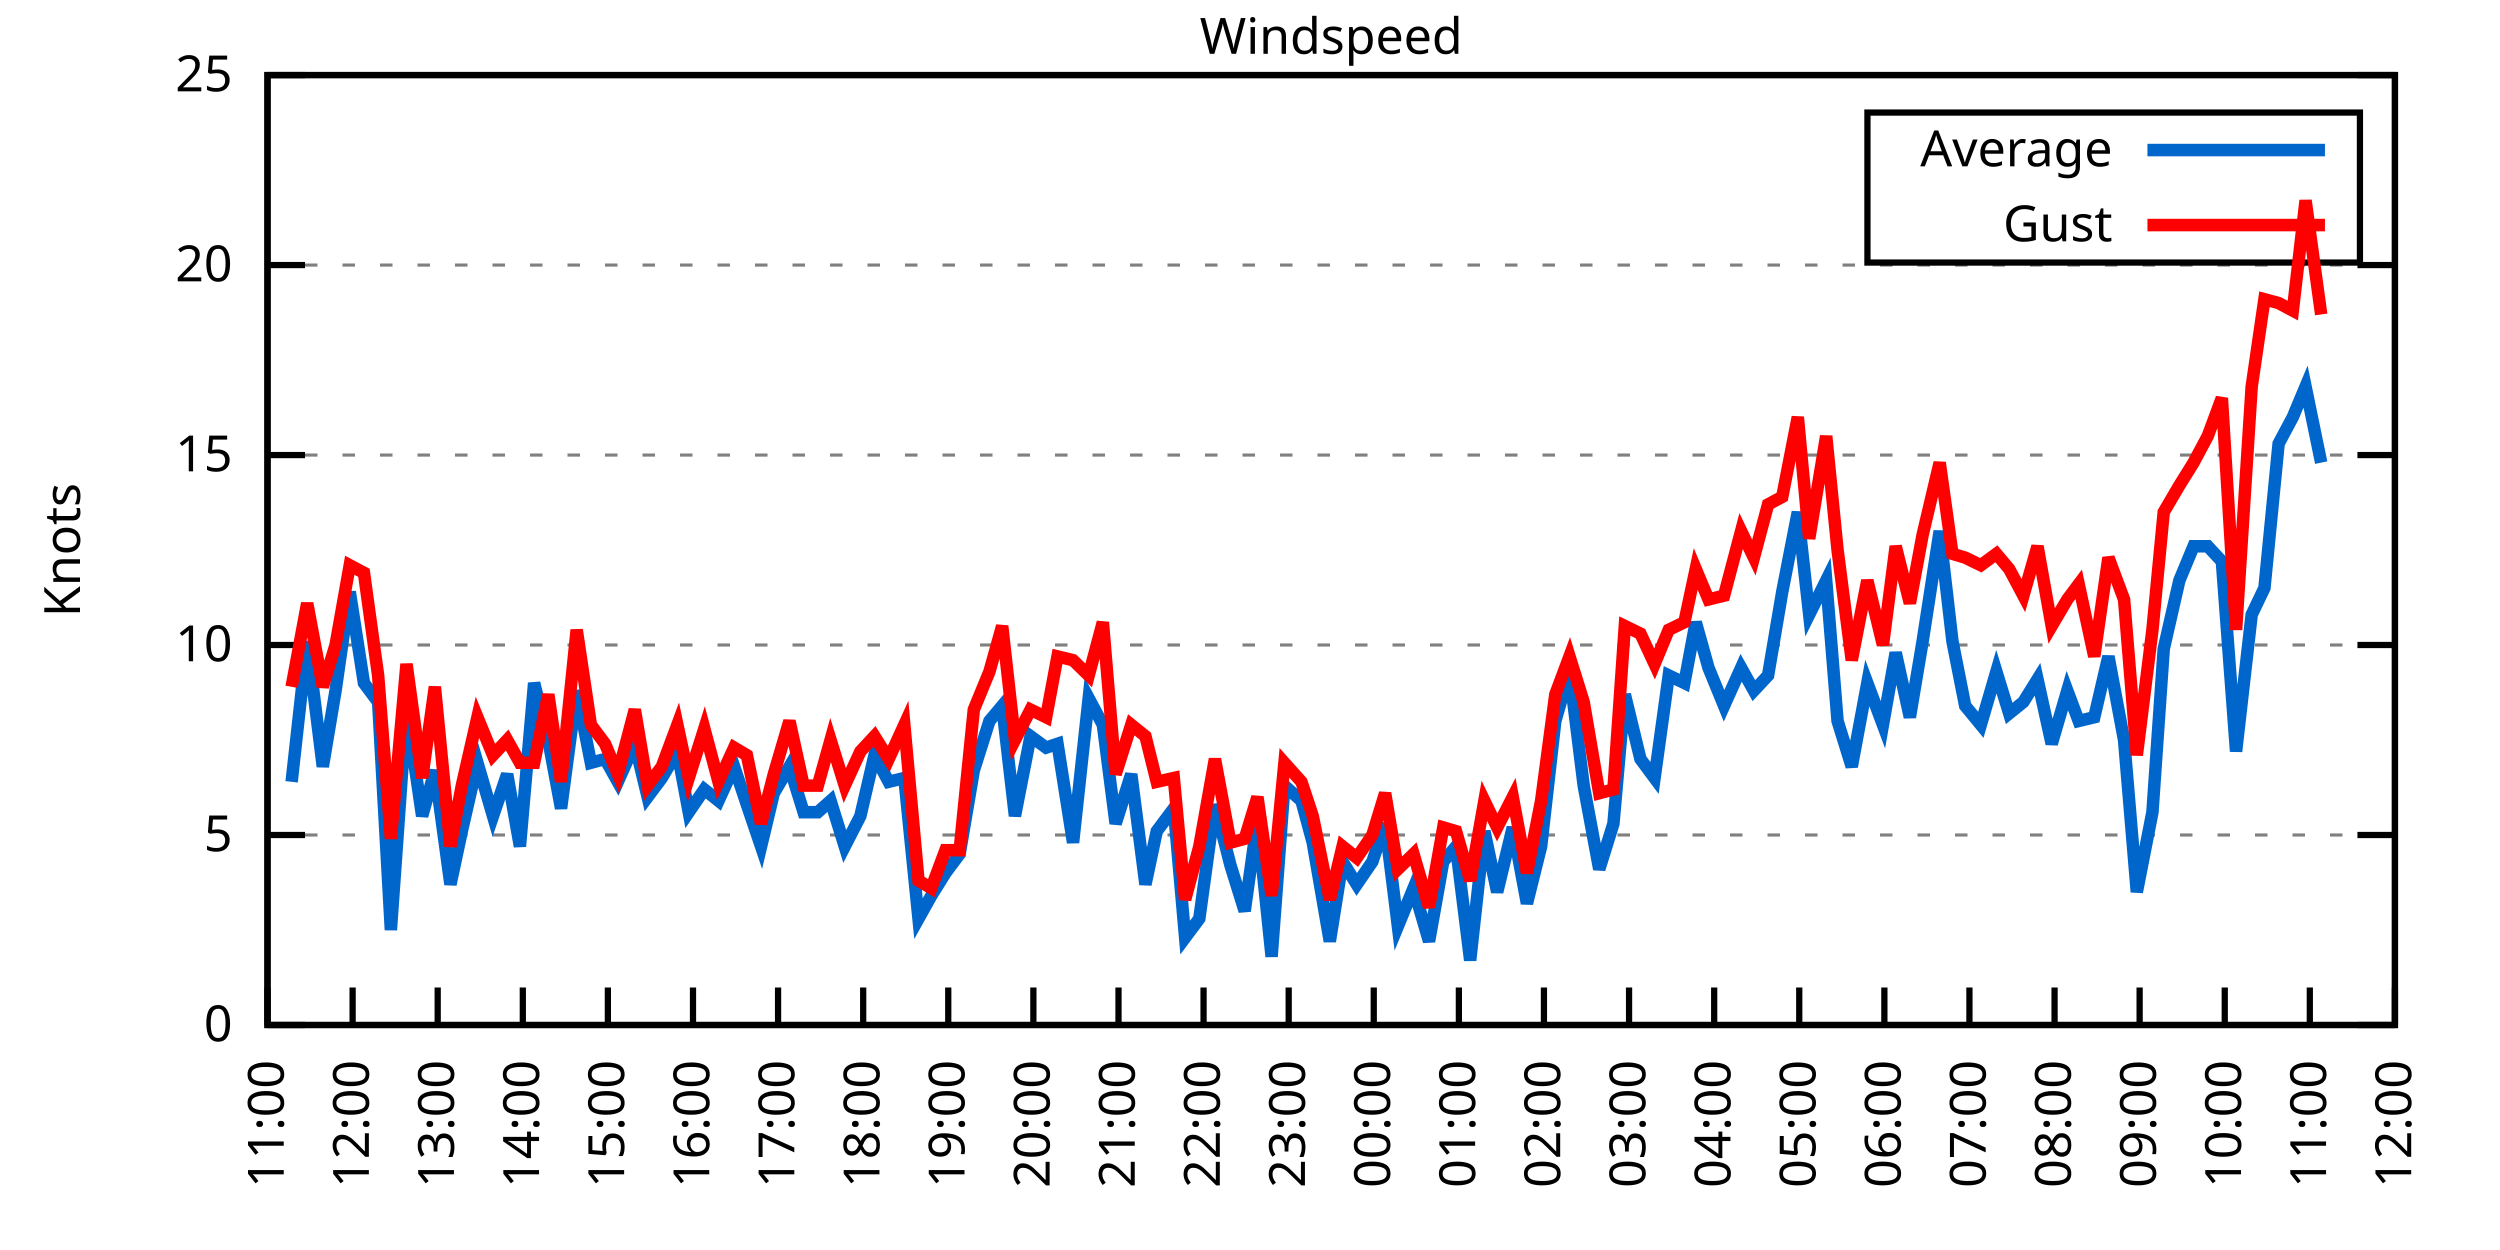
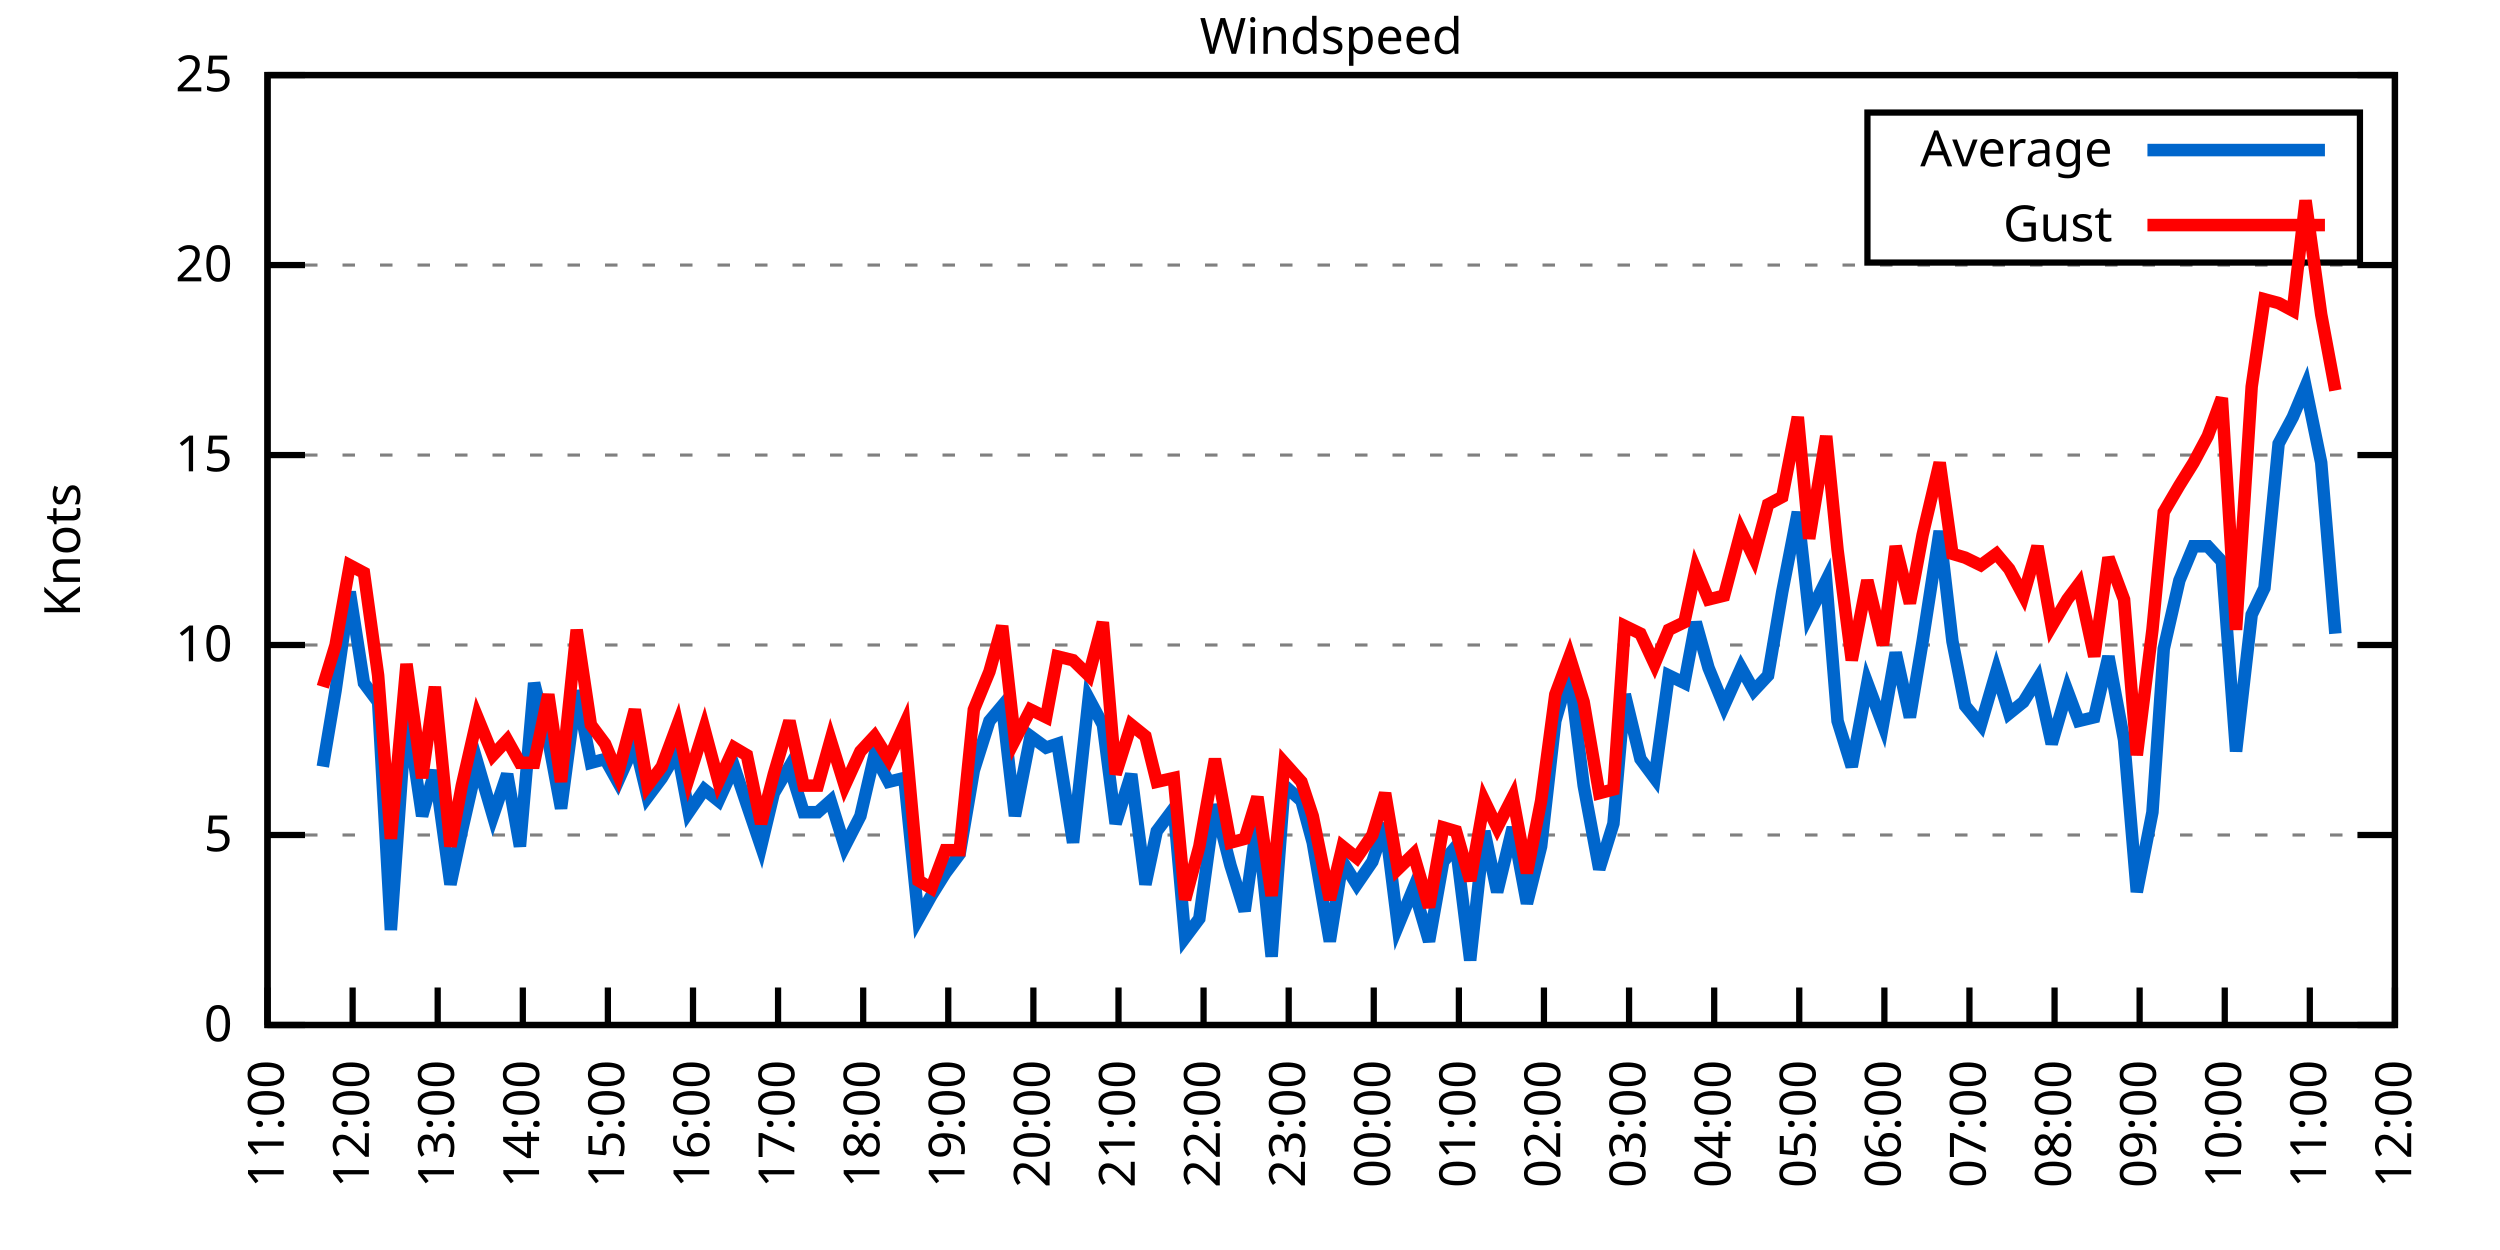
<svg xmlns="http://www.w3.org/2000/svg" xmlns:xlink="http://www.w3.org/1999/xlink" width="400" height="200" viewBox="0 0 400 200">
  <g id="gnuplot_canvas">
    <rect x="0" y="0" width="400" height="200" fill="none" />
    <defs>
      <circle id="gpDot" r="0.5" stroke-width="0.5" stroke="currentColor" />
      <path id="gpPt0" stroke-width="0.333" stroke="currentColor" d="M-1,0 h2 M0,-1 v2" />
      <path id="gpPt1" stroke-width="0.333" stroke="currentColor" d="M-1,-1 L1,1 M1,-1 L-1,1" />
      <path id="gpPt2" stroke-width="0.333" stroke="currentColor" d="M-1,0 L1,0 M0,-1 L0,1 M-1,-1 L1,1 M-1,1 L1,-1" />
      <rect id="gpPt3" stroke-width="0.333" stroke="currentColor" x="-1" y="-1" width="2" height="2" />
      <rect id="gpPt4" stroke-width="0.333" stroke="currentColor" fill="currentColor" x="-1" y="-1" width="2" height="2" />
      <circle id="gpPt5" stroke-width="0.333" stroke="currentColor" cx="0" cy="0" r="1" />
      <use xlink:href="#gpPt5" id="gpPt6" fill="currentColor" stroke="none" />
      <path id="gpPt7" stroke-width="0.333" stroke="currentColor" d="M0,-1.33 L-1.33,0.67 L1.33,0.67 z" />
      <use xlink:href="#gpPt7" id="gpPt8" fill="currentColor" stroke="none" />
      <use xlink:href="#gpPt7" id="gpPt9" stroke="currentColor" transform="rotate(180)" />
      <use xlink:href="#gpPt9" id="gpPt10" fill="currentColor" stroke="none" />
      <use xlink:href="#gpPt3" id="gpPt11" stroke="currentColor" transform="rotate(45)" />
      <use xlink:href="#gpPt11" id="gpPt12" fill="currentColor" stroke="none" />
      <path id="gpPt13" stroke-width="0.333" stroke="currentColor" d="M0,1.330 L1.265,0.411 L0.782,-1.067 L-0.782,-1.076 L-1.265,0.411 z" />
      <use xlink:href="#gpPt13" id="gpPt14" fill="currentColor" stroke="none" />
      <filter id="textbox" filterUnits="objectBoundingBox" x="0" y="0" height="1" width="1">
        <feFlood flood-color="white" flood-opacity="1" result="bgnd" />
        <feComposite in="SourceGraphic" in2="bgnd" operator="atop" />
      </filter>
      <filter id="greybox" filterUnits="objectBoundingBox" x="0" y="0" height="1" width="1">
        <feFlood flood-color="lightgrey" flood-opacity="1" result="grey" />
        <feComposite in="SourceGraphic" in2="grey" operator="atop" />
      </filter>
    </defs>
    <g fill="none" color="white" stroke="currentColor" stroke-width="1.00" stroke-linecap="butt" stroke-linejoin="miter">
</g>
    <g fill="none" color="black" stroke="currentColor" stroke-width="1.00" stroke-linecap="butt" stroke-linejoin="miter">
      <g stroke="none" shape-rendering="crispEdges">
        <polygon fill="rgb(255, 255, 255)" points="42.80,164.00 383.18,164.00 383.18,12.02 42.80,12.02 " />
      </g>
    </g>
    <g fill="none" color="black" stroke="currentColor" stroke-width="1.00" stroke-linecap="butt" stroke-linejoin="miter">
</g>
    <g fill="none" color="black" stroke="black" stroke-width="0.50" stroke-linecap="butt" stroke-linejoin="miter">
</g>
    <g fill="none" color="gray" stroke="currentColor" stroke-width="0.50" stroke-linecap="butt" stroke-linejoin="miter">
      <path stroke="gray" stroke-dasharray="2,4" class="gridline" d="M42.80,164.00 L383.19,164.00  " />
    </g>
    <g fill="none" color="gray" stroke="gray" stroke-width="1.00" stroke-linecap="butt" stroke-linejoin="miter">
</g>
    <g fill="none" color="black" stroke="currentColor" stroke-width="1.00" stroke-linecap="butt" stroke-linejoin="miter">
      <path stroke="black" d="M42.80,164.00 L48.80,164.00 M383.19,164.00 L377.19,164.00  " />
      <g transform="translate(37.20,166.60)" stroke="none" fill="black" font-family="Sans" font-size="8.00" text-anchor="end">
        <text>
          <tspan font-family="Sans"> 0</tspan>
        </text>
      </g>
    </g>
    <g fill="none" color="black" stroke="currentColor" stroke-width="1.00" stroke-linecap="butt" stroke-linejoin="miter">
</g>
    <g fill="none" color="black" stroke="black" stroke-width="0.50" stroke-linecap="butt" stroke-linejoin="miter">
</g>
    <g fill="none" color="gray" stroke="currentColor" stroke-width="0.50" stroke-linecap="butt" stroke-linejoin="miter">
      <path stroke="gray" stroke-dasharray="2,4" class="gridline" d="M42.80,133.60 L383.19,133.60  " />
    </g>
    <g fill="none" color="gray" stroke="gray" stroke-width="1.00" stroke-linecap="butt" stroke-linejoin="miter">
</g>
    <g fill="none" color="black" stroke="currentColor" stroke-width="1.00" stroke-linecap="butt" stroke-linejoin="miter">
      <path stroke="black" d="M42.80,133.60 L48.80,133.60 M383.19,133.60 L377.19,133.60  " />
      <g transform="translate(37.20,136.20)" stroke="none" fill="black" font-family="Sans" font-size="8.00" text-anchor="end">
        <text>
          <tspan font-family="Sans"> 5</tspan>
        </text>
      </g>
    </g>
    <g fill="none" color="black" stroke="currentColor" stroke-width="1.00" stroke-linecap="butt" stroke-linejoin="miter">
</g>
    <g fill="none" color="black" stroke="black" stroke-width="0.50" stroke-linecap="butt" stroke-linejoin="miter">
</g>
    <g fill="none" color="gray" stroke="currentColor" stroke-width="0.50" stroke-linecap="butt" stroke-linejoin="miter">
      <path stroke="gray" stroke-dasharray="2,4" class="gridline" d="M42.80,103.20 L383.19,103.20  " />
    </g>
    <g fill="none" color="gray" stroke="gray" stroke-width="1.00" stroke-linecap="butt" stroke-linejoin="miter">
</g>
    <g fill="none" color="black" stroke="currentColor" stroke-width="1.00" stroke-linecap="butt" stroke-linejoin="miter">
      <path stroke="black" d="M42.80,103.20 L48.80,103.20 M383.19,103.20 L377.19,103.20  " />
      <g transform="translate(37.20,105.80)" stroke="none" fill="black" font-family="Sans" font-size="8.00" text-anchor="end">
        <text>
          <tspan font-family="Sans"> 10</tspan>
        </text>
      </g>
    </g>
    <g fill="none" color="black" stroke="currentColor" stroke-width="1.00" stroke-linecap="butt" stroke-linejoin="miter">
</g>
    <g fill="none" color="black" stroke="black" stroke-width="0.50" stroke-linecap="butt" stroke-linejoin="miter">
</g>
    <g fill="none" color="gray" stroke="currentColor" stroke-width="0.50" stroke-linecap="butt" stroke-linejoin="miter">
      <path stroke="gray" stroke-dasharray="2,4" class="gridline" d="M42.80,72.81 L383.19,72.81  " />
    </g>
    <g fill="none" color="gray" stroke="gray" stroke-width="1.00" stroke-linecap="butt" stroke-linejoin="miter">
</g>
    <g fill="none" color="black" stroke="currentColor" stroke-width="1.00" stroke-linecap="butt" stroke-linejoin="miter">
      <path stroke="black" d="M42.80,72.81 L48.80,72.81 M383.19,72.81 L377.19,72.81  " />
      <g transform="translate(37.20,75.41)" stroke="none" fill="black" font-family="Sans" font-size="8.00" text-anchor="end">
        <text>
          <tspan font-family="Sans"> 15</tspan>
        </text>
      </g>
    </g>
    <g fill="none" color="black" stroke="currentColor" stroke-width="1.00" stroke-linecap="butt" stroke-linejoin="miter">
</g>
    <g fill="none" color="black" stroke="black" stroke-width="0.50" stroke-linecap="butt" stroke-linejoin="miter">
</g>
    <g fill="none" color="gray" stroke="currentColor" stroke-width="0.50" stroke-linecap="butt" stroke-linejoin="miter">
      <path stroke="gray" stroke-dasharray="2,4" class="gridline" d="M42.80,42.41 L383.19,42.41  " />
    </g>
    <g fill="none" color="gray" stroke="gray" stroke-width="1.00" stroke-linecap="butt" stroke-linejoin="miter">
</g>
    <g fill="none" color="black" stroke="currentColor" stroke-width="1.00" stroke-linecap="butt" stroke-linejoin="miter">
      <path stroke="black" d="M42.80,42.41 L48.80,42.41 M383.19,42.41 L377.19,42.41  " />
      <g transform="translate(37.20,45.01)" stroke="none" fill="black" font-family="Sans" font-size="8.00" text-anchor="end">
        <text>
          <tspan font-family="Sans"> 20</tspan>
        </text>
      </g>
    </g>
    <g fill="none" color="black" stroke="currentColor" stroke-width="1.00" stroke-linecap="butt" stroke-linejoin="miter">
</g>
    <g fill="none" color="black" stroke="black" stroke-width="0.50" stroke-linecap="butt" stroke-linejoin="miter">
</g>
    <g fill="none" color="gray" stroke="currentColor" stroke-width="0.50" stroke-linecap="butt" stroke-linejoin="miter">
      <path stroke="gray" stroke-dasharray="2,4" class="gridline" d="M42.80,12.01 L383.19,12.01  " />
    </g>
    <g fill="none" color="gray" stroke="gray" stroke-width="1.00" stroke-linecap="butt" stroke-linejoin="miter">
</g>
    <g fill="none" color="black" stroke="currentColor" stroke-width="1.00" stroke-linecap="butt" stroke-linejoin="miter">
      <path stroke="black" d="M42.80,12.01 L48.80,12.01 M383.19,12.01 L377.19,12.01  " />
      <g transform="translate(37.20,14.61)" stroke="none" fill="black" font-family="Sans" font-size="8.00" text-anchor="end">
        <text>
          <tspan font-family="Sans"> 25</tspan>
        </text>
      </g>
    </g>
    <g fill="none" color="black" stroke="currentColor" stroke-width="1.00" stroke-linecap="butt" stroke-linejoin="miter">
      <path stroke="black" d="M42.80,164.00 L42.80,158.00  " />
      <g transform="translate(45.40,169.60) rotate(270.00)" stroke="none" fill="black" font-family="Sans" font-size="8.00" text-anchor="end">
        <text>
          <tspan font-family="Sans">11:00</tspan>
        </text>
      </g>
    </g>
    <g fill="none" color="black" stroke="currentColor" stroke-width="1.00" stroke-linecap="butt" stroke-linejoin="miter">
      <path stroke="black" d="M56.42,164.00 L56.42,158.00  " />
      <g transform="translate(59.02,169.60) rotate(270.00)" stroke="none" fill="black" font-family="Sans" font-size="8.00" text-anchor="end">
        <text>
          <tspan font-family="Sans">12:00</tspan>
        </text>
      </g>
    </g>
    <g fill="none" color="black" stroke="currentColor" stroke-width="1.00" stroke-linecap="butt" stroke-linejoin="miter">
      <path stroke="black" d="M70.03,164.00 L70.03,158.00  " />
      <g transform="translate(72.63,169.60) rotate(270.00)" stroke="none" fill="black" font-family="Sans" font-size="8.00" text-anchor="end">
        <text>
          <tspan font-family="Sans">13:00</tspan>
        </text>
      </g>
    </g>
    <g fill="none" color="black" stroke="currentColor" stroke-width="1.00" stroke-linecap="butt" stroke-linejoin="miter">
      <path stroke="black" d="M83.65,164.00 L83.65,158.00  " />
      <g transform="translate(86.25,169.60) rotate(270.00)" stroke="none" fill="black" font-family="Sans" font-size="8.00" text-anchor="end">
        <text>
          <tspan font-family="Sans">14:00</tspan>
        </text>
      </g>
    </g>
    <g fill="none" color="black" stroke="currentColor" stroke-width="1.00" stroke-linecap="butt" stroke-linejoin="miter">
      <path stroke="black" d="M97.26,164.00 L97.26,158.00  " />
      <g transform="translate(99.86,169.60) rotate(270.00)" stroke="none" fill="black" font-family="Sans" font-size="8.00" text-anchor="end">
        <text>
          <tspan font-family="Sans">15:00</tspan>
        </text>
      </g>
    </g>
    <g fill="none" color="black" stroke="currentColor" stroke-width="1.00" stroke-linecap="butt" stroke-linejoin="miter">
      <path stroke="black" d="M110.88,164.00 L110.88,158.00  " />
      <g transform="translate(113.48,169.60) rotate(270.00)" stroke="none" fill="black" font-family="Sans" font-size="8.00" text-anchor="end">
        <text>
          <tspan font-family="Sans">16:00</tspan>
        </text>
      </g>
    </g>
    <g fill="none" color="black" stroke="currentColor" stroke-width="1.00" stroke-linecap="butt" stroke-linejoin="miter">
      <path stroke="black" d="M124.49,164.00 L124.49,158.00  " />
      <g transform="translate(127.09,169.60) rotate(270.00)" stroke="none" fill="black" font-family="Sans" font-size="8.00" text-anchor="end">
        <text>
          <tspan font-family="Sans">17:00</tspan>
        </text>
      </g>
    </g>
    <g fill="none" color="black" stroke="currentColor" stroke-width="1.00" stroke-linecap="butt" stroke-linejoin="miter">
      <path stroke="black" d="M138.11,164.00 L138.11,158.00  " />
      <g transform="translate(140.71,169.60) rotate(270.00)" stroke="none" fill="black" font-family="Sans" font-size="8.00" text-anchor="end">
        <text>
          <tspan font-family="Sans">18:00</tspan>
        </text>
      </g>
    </g>
    <g fill="none" color="black" stroke="currentColor" stroke-width="1.00" stroke-linecap="butt" stroke-linejoin="miter">
      <path stroke="black" d="M151.72,164.00 L151.72,158.00  " />
      <g transform="translate(154.32,169.60) rotate(270.00)" stroke="none" fill="black" font-family="Sans" font-size="8.00" text-anchor="end">
        <text>
          <tspan font-family="Sans">19:00</tspan>
        </text>
      </g>
    </g>
    <g fill="none" color="black" stroke="currentColor" stroke-width="1.00" stroke-linecap="butt" stroke-linejoin="miter">
      <path stroke="black" d="M165.34,164.00 L165.34,158.00  " />
      <g transform="translate(167.94,169.60) rotate(270.00)" stroke="none" fill="black" font-family="Sans" font-size="8.00" text-anchor="end">
        <text>
          <tspan font-family="Sans">20:00</tspan>
        </text>
      </g>
    </g>
    <g fill="none" color="black" stroke="currentColor" stroke-width="1.00" stroke-linecap="butt" stroke-linejoin="miter">
      <path stroke="black" d="M178.96,164.00 L178.96,158.00  " />
      <g transform="translate(181.56,169.60) rotate(270.00)" stroke="none" fill="black" font-family="Sans" font-size="8.00" text-anchor="end">
        <text>
          <tspan font-family="Sans">21:00</tspan>
        </text>
      </g>
    </g>
    <g fill="none" color="black" stroke="currentColor" stroke-width="1.00" stroke-linecap="butt" stroke-linejoin="miter">
      <path stroke="black" d="M192.57,164.00 L192.57,158.00  " />
      <g transform="translate(195.17,169.60) rotate(270.00)" stroke="none" fill="black" font-family="Sans" font-size="8.00" text-anchor="end">
        <text>
          <tspan font-family="Sans">22:00</tspan>
        </text>
      </g>
    </g>
    <g fill="none" color="black" stroke="currentColor" stroke-width="1.00" stroke-linecap="butt" stroke-linejoin="miter">
      <path stroke="black" d="M206.19,164.00 L206.19,158.00  " />
      <g transform="translate(208.79,169.60) rotate(270.00)" stroke="none" fill="black" font-family="Sans" font-size="8.00" text-anchor="end">
        <text>
          <tspan font-family="Sans">23:00</tspan>
        </text>
      </g>
    </g>
    <g fill="none" color="black" stroke="currentColor" stroke-width="1.00" stroke-linecap="butt" stroke-linejoin="miter">
      <path stroke="black" d="M219.80,164.00 L219.80,158.00  " />
      <g transform="translate(222.40,169.60) rotate(270.00)" stroke="none" fill="black" font-family="Sans" font-size="8.00" text-anchor="end">
        <text>
          <tspan font-family="Sans">00:00</tspan>
        </text>
      </g>
    </g>
    <g fill="none" color="black" stroke="currentColor" stroke-width="1.00" stroke-linecap="butt" stroke-linejoin="miter">
      <path stroke="black" d="M233.42,164.00 L233.42,158.00  " />
      <g transform="translate(236.02,169.60) rotate(270.00)" stroke="none" fill="black" font-family="Sans" font-size="8.00" text-anchor="end">
        <text>
          <tspan font-family="Sans">01:00</tspan>
        </text>
      </g>
    </g>
    <g fill="none" color="black" stroke="currentColor" stroke-width="1.00" stroke-linecap="butt" stroke-linejoin="miter">
      <path stroke="black" d="M247.03,164.00 L247.03,158.00  " />
      <g transform="translate(249.63,169.60) rotate(270.00)" stroke="none" fill="black" font-family="Sans" font-size="8.00" text-anchor="end">
        <text>
          <tspan font-family="Sans">02:00</tspan>
        </text>
      </g>
    </g>
    <g fill="none" color="black" stroke="currentColor" stroke-width="1.00" stroke-linecap="butt" stroke-linejoin="miter">
      <path stroke="black" d="M260.65,164.00 L260.65,158.00  " />
      <g transform="translate(263.25,169.60) rotate(270.00)" stroke="none" fill="black" font-family="Sans" font-size="8.00" text-anchor="end">
        <text>
          <tspan font-family="Sans">03:00</tspan>
        </text>
      </g>
    </g>
    <g fill="none" color="black" stroke="currentColor" stroke-width="1.00" stroke-linecap="butt" stroke-linejoin="miter">
      <path stroke="black" d="M274.27,164.00 L274.27,158.00  " />
      <g transform="translate(276.87,169.60) rotate(270.00)" stroke="none" fill="black" font-family="Sans" font-size="8.00" text-anchor="end">
        <text>
          <tspan font-family="Sans">04:00</tspan>
        </text>
      </g>
    </g>
    <g fill="none" color="black" stroke="currentColor" stroke-width="1.00" stroke-linecap="butt" stroke-linejoin="miter">
      <path stroke="black" d="M287.88,164.00 L287.88,158.00  " />
      <g transform="translate(290.48,169.60) rotate(270.00)" stroke="none" fill="black" font-family="Sans" font-size="8.00" text-anchor="end">
        <text>
          <tspan font-family="Sans">05:00</tspan>
        </text>
      </g>
    </g>
    <g fill="none" color="black" stroke="currentColor" stroke-width="1.00" stroke-linecap="butt" stroke-linejoin="miter">
      <path stroke="black" d="M301.50,164.00 L301.50,158.00  " />
      <g transform="translate(304.10,169.60) rotate(270.00)" stroke="none" fill="black" font-family="Sans" font-size="8.00" text-anchor="end">
        <text>
          <tspan font-family="Sans">06:00</tspan>
        </text>
      </g>
    </g>
    <g fill="none" color="black" stroke="currentColor" stroke-width="1.00" stroke-linecap="butt" stroke-linejoin="miter">
      <path stroke="black" d="M315.11,164.00 L315.11,158.00  " />
      <g transform="translate(317.71,169.60) rotate(270.00)" stroke="none" fill="black" font-family="Sans" font-size="8.00" text-anchor="end">
        <text>
          <tspan font-family="Sans">07:00</tspan>
        </text>
      </g>
    </g>
    <g fill="none" color="black" stroke="currentColor" stroke-width="1.00" stroke-linecap="butt" stroke-linejoin="miter">
      <path stroke="black" d="M328.73,164.00 L328.73,158.00  " />
      <g transform="translate(331.33,169.60) rotate(270.00)" stroke="none" fill="black" font-family="Sans" font-size="8.00" text-anchor="end">
        <text>
          <tspan font-family="Sans">08:00</tspan>
        </text>
      </g>
    </g>
    <g fill="none" color="black" stroke="currentColor" stroke-width="1.00" stroke-linecap="butt" stroke-linejoin="miter">
      <path stroke="black" d="M342.34,164.00 L342.34,158.00  " />
      <g transform="translate(344.94,169.60) rotate(270.00)" stroke="none" fill="black" font-family="Sans" font-size="8.00" text-anchor="end">
        <text>
          <tspan font-family="Sans">09:00</tspan>
        </text>
      </g>
    </g>
    <g fill="none" color="black" stroke="currentColor" stroke-width="1.00" stroke-linecap="butt" stroke-linejoin="miter">
      <path stroke="black" d="M355.96,164.00 L355.96,158.00  " />
      <g transform="translate(358.56,169.60) rotate(270.00)" stroke="none" fill="black" font-family="Sans" font-size="8.00" text-anchor="end">
        <text>
          <tspan font-family="Sans">10:00</tspan>
        </text>
      </g>
    </g>
    <g fill="none" color="black" stroke="currentColor" stroke-width="1.00" stroke-linecap="butt" stroke-linejoin="miter">
      <path stroke="black" d="M369.57,164.00 L369.57,158.00  " />
      <g transform="translate(372.17,169.60) rotate(270.00)" stroke="none" fill="black" font-family="Sans" font-size="8.00" text-anchor="end">
        <text>
          <tspan font-family="Sans">11:00</tspan>
        </text>
      </g>
    </g>
    <g fill="none" color="black" stroke="currentColor" stroke-width="1.00" stroke-linecap="butt" stroke-linejoin="miter">
      <path stroke="black" d="M383.19,164.00 L383.19,158.00  " />
      <g transform="translate(385.79,169.60) rotate(270.00)" stroke="none" fill="black" font-family="Sans" font-size="8.00" text-anchor="end">
        <text>
          <tspan font-family="Sans">12:00</tspan>
        </text>
      </g>
    </g>
    <g fill="none" color="black" stroke="currentColor" stroke-width="1.00" stroke-linecap="butt" stroke-linejoin="miter">
</g>
    <g fill="none" color="black" stroke="currentColor" stroke-width="1.00" stroke-linecap="butt" stroke-linejoin="miter">
      <path stroke="black" d="M42.80,12.01 L42.80,164.00 L383.19,164.00 L383.19,12.01 L42.80,12.01 Z  " />
    </g>
    <g fill="none" color="black" stroke="currentColor" stroke-width="1.00" stroke-linecap="butt" stroke-linejoin="miter">
</g>
    <g fill="none" color="black" stroke="currentColor" stroke-width="1.00" stroke-linecap="butt" stroke-linejoin="miter">
      <path stroke="black" d="M298.79,42.01 L298.79,18.01 L377.59,18.01 L377.59,42.01 L298.79,42.01 Z  " />
    </g>
    <g id="Windspeed_plot_1">
      <g fill="none" color="white" stroke="black" stroke-width="2.00" stroke-linecap="butt" stroke-linejoin="miter">
</g>
      <g fill="none" color="black" stroke="currentColor" stroke-width="2.00" stroke-linecap="butt" stroke-linejoin="miter">
        <g transform="translate(337.99,26.61)" stroke="none" fill="black" font-family="Sans" font-size="8.00" text-anchor="end">
          <text>
            <tspan font-family="Sans">Average</tspan>
          </text>
        </g>
      </g>
      <g fill="none" color="black" stroke="currentColor" stroke-width="2.00" stroke-linecap="butt" stroke-linejoin="miter">
-         <path stroke="rgb(  0, 102, 204)" d="M343.59,24.01 L371.99,24.01 M46.66,125.09 L49.15,102.60 L51.65,122.66 L53.69,110.50 L55.96,94.69 L58.23,109.28   L60.50,112.32 L62.54,148.80 L65.04,113.54 L67.54,130.56 L69.58,123.27 L72.07,141.51 L73.89,132.99 L76.39,122.05   L78.88,130.56 L81.15,123.87 L83.19,135.43 L85.46,109.28 L87.73,118.40 L89.77,129.35 L92.27,110.50 L94.54,122.05   L96.81,121.44 L98.85,125.09 L101.57,119.01 L103.62,127.52 L105.89,124.48 L108.38,120.23 L110.20,129.95 L112.69,126.31   L114.96,128.13 L117.46,122.66 L119.50,128.74 L121.77,135.43 L123.81,126.91 L126.31,122.66 L128.58,129.95 L130.85,129.95   L132.89,128.13 L135.16,135.43 L137.66,130.56 L139.92,120.83 L142.19,125.09 L144.69,124.48 L146.96,146.98 L149.00,143.33   L151.27,139.68 L153.54,136.64 L155.81,123.27 L158.31,115.36 L160.35,112.93 L162.39,130.56 L164.89,117.80 L167.38,119.62   L169.20,119.01 L171.69,134.82 L174.19,111.72 L176.46,115.97 L178.50,131.78 L181.00,123.87 L183.27,141.51 L185.08,132.99   L187.81,129.35 L189.62,150.02 L191.89,146.98 L194.39,128.74 L196.88,138.47 L199.15,145.76 L201.19,131.17 L203.46,153.06   L205.51,125.70 L208.23,128.13 L210.04,134.82 L212.77,150.62 L214.81,137.86 L217.08,141.51 L219.58,137.86 L221.62,131.78   L223.66,148.19 L226.16,142.11 L228.65,150.62 L230.92,137.86 L232.96,135.43 L235.23,153.66 L237.50,132.99 L239.55,142.72   L242.04,132.39 L244.31,144.55 L246.58,135.43 L248.85,115.36 L251.12,107.46 L253.39,125.70 L255.88,139.07 L258.15,131.78   L259.97,111.11 L262.47,121.44 L264.73,124.48 L267.00,108.07 L269.50,109.28 L271.32,99.56 L273.36,106.85 L275.85,112.93   L278.58,106.85 L280.62,110.50 L282.89,108.07 L285.16,94.69 L287.65,81.93 L289.47,98.34 L292.19,92.87 L294.01,115.36   L296.28,122.66 L298.77,109.28 L301.27,115.97 L303.31,104.42 L305.58,114.76 L307.62,102.60 L310.35,84.97 L312.39,102.60   L314.43,112.93 L316.93,115.97 L319.42,107.46 L321.47,114.15 L323.74,112.32 L326.00,108.68 L328.27,119.01 L330.77,110.50   L332.59,115.36 L335.08,114.76 L337.35,105.03 L339.85,118.40 L341.89,142.72 L344.39,129.95 L346.20,103.81 L348.70,92.87   L350.97,87.40 L353.24,87.40 L355.50,89.83 L357.77,120.23 L360.27,98.34 L362.31,94.08 L364.58,70.98 L366.85,66.73   L368.89,61.86 L371.39,74.02  " />
+         <path stroke="rgb(  0, 102, 204)" d="M343.59,24.01 L371.99,24.01 M51.65,122.66 L53.69,110.50 L55.96,94.69 L58.23,109.28 L60.50,112.32 L62.54,148.80   L65.04,113.54 L67.54,130.56 L69.58,123.27 L72.07,141.51 L73.89,132.99 L76.39,122.05 L78.88,130.56 L81.15,123.87   L83.19,135.43 L85.46,109.28 L87.73,118.40 L89.77,129.35 L92.27,110.50 L94.54,122.05 L96.81,121.44 L98.85,125.09   L101.57,119.01 L103.62,127.52 L105.89,124.48 L108.38,120.23 L110.20,129.95 L112.69,126.31 L114.96,128.13 L117.46,122.66   L119.50,128.74 L121.77,135.43 L123.81,126.91 L126.31,122.66 L128.58,129.95 L130.85,129.95 L132.89,128.13 L135.16,135.43   L137.66,130.56 L139.92,120.83 L142.19,125.09 L144.69,124.48 L146.96,146.98 L149.00,143.33 L151.27,139.68 L153.54,136.64   L155.81,123.27 L158.31,115.36 L160.35,112.93 L162.39,130.56 L164.89,117.80 L167.38,119.62 L169.20,119.01 L171.69,134.82   L174.19,111.72 L176.46,115.97 L178.50,131.78 L181.00,123.87 L183.27,141.51 L185.08,132.99 L187.81,129.35 L189.62,150.02   L191.89,146.98 L194.39,128.74 L196.88,138.47 L199.15,145.76 L201.19,131.17 L203.46,153.06 L205.51,125.70 L208.23,128.13   L210.04,134.82 L212.77,150.62 L214.81,137.86 L217.08,141.51 L219.58,137.86 L221.62,131.78 L223.66,148.19 L226.16,142.11   L228.65,150.62 L230.92,137.86 L232.96,135.43 L235.23,153.66 L237.50,132.99 L239.55,142.72 L242.04,132.39 L244.31,144.55   L246.58,135.43 L248.85,115.36 L251.12,107.46 L253.39,125.70 L255.88,139.07 L258.15,131.78 L259.97,111.11 L262.47,121.44   L264.73,124.48 L267.00,108.07 L269.50,109.28 L271.32,99.56 L273.36,106.85 L275.85,112.93 L278.58,106.85 L280.62,110.50   L282.89,108.07 L285.16,94.69 L287.65,81.93 L289.47,98.34 L292.19,92.87 L294.01,115.36 L296.28,122.66 L298.77,109.28   L301.27,115.97 L303.31,104.42 L305.58,114.76 L307.62,102.60 L310.35,84.97 L312.39,102.60 L314.43,112.93 L316.93,115.97   L319.42,107.46 L321.47,114.15 L323.74,112.32 L326.00,108.68 L328.27,119.01 L330.77,110.50 L332.59,115.36 L335.08,114.76   L337.35,105.03 L339.85,118.40 L341.89,142.72 L344.39,129.95 L346.20,103.81 L348.70,92.87 L350.97,87.40 L353.24,87.40   L355.50,89.83 L357.77,120.23 L360.27,98.34 L362.31,94.08 L364.58,70.98 L366.85,66.73 L368.89,61.86 L371.39,74.02   L373.66,101.38  " />
      </g>
    </g>
    <g id="Windspeed_plot_2">
      <g fill="none" color="black" stroke="currentColor" stroke-width="2.00" stroke-linecap="butt" stroke-linejoin="miter">
        <g transform="translate(337.99,38.61)" stroke="none" fill="black" font-family="Sans" font-size="8.00" text-anchor="end">
          <text>
            <tspan font-family="Sans">Gust</tspan>
          </text>
        </g>
      </g>
      <g fill="none" color="black" stroke="currentColor" stroke-width="2.00" stroke-linecap="butt" stroke-linejoin="miter">
-         <path stroke="rgb(255,   0,   0)" d="M343.59,36.01 L371.99,36.01 M46.66,109.89 L49.15,96.52 L51.65,109.89 L53.69,103.20 L55.96,90.44 L58.23,91.65   L60.50,108.07 L62.54,134.21 L65.04,106.24 L67.54,124.48 L69.58,109.89 L72.07,135.43 L73.89,125.70 L76.39,114.76   L78.88,120.83 L81.15,118.40 L83.19,122.05 L85.46,122.05 L87.73,111.11 L89.77,125.09 L92.27,100.77 L94.54,115.97   L96.81,119.01 L98.85,123.87 L101.57,113.54 L103.62,125.70 L105.89,122.66 L108.38,115.97 L110.20,124.48 L112.69,116.58   L114.96,125.09 L117.46,119.62 L119.50,120.83 L121.77,131.78 L123.81,123.87 L126.31,115.36 L128.58,125.70 L130.85,125.70   L132.89,118.40 L135.16,125.70 L137.66,120.23 L139.92,117.80 L142.19,121.44 L144.69,115.97 L146.96,140.90 L149.00,142.11   L151.27,136.03 L153.54,136.03 L155.81,113.54 L158.31,107.46 L160.35,100.16 L162.39,118.40 L164.89,113.54 L167.38,114.76   L169.20,105.03 L171.69,105.64 L174.19,108.07 L176.46,99.56 L178.50,123.87 L181.00,115.97 L183.27,117.80 L185.08,125.09   L187.81,124.48 L189.62,143.94 L191.89,135.43 L194.39,121.44 L196.88,134.82 L199.15,134.21 L201.19,127.52 L203.46,143.33   L205.51,122.05 L208.23,125.09 L210.04,130.56 L212.77,143.94 L214.81,135.43 L217.08,137.25 L219.58,133.60 L221.62,126.91   L223.66,139.07 L226.16,136.64 L228.65,145.15 L230.92,132.39 L232.96,132.99 L235.23,140.90 L237.50,128.13 L239.55,132.39   L242.04,127.52 L244.31,139.68 L246.58,128.13 L248.85,111.11 L251.12,105.03 L253.39,112.32 L255.88,126.91 L258.15,126.31   L259.97,100.16 L262.47,101.38 L264.73,106.24 L267.00,100.77 L269.50,99.56 L271.32,91.04 L273.36,95.91 L275.85,95.30   L278.58,84.97 L280.62,89.22 L282.89,80.71 L285.16,79.49 L287.65,66.73 L289.47,86.18 L292.19,69.77 L294.01,88.00   L296.28,105.64 L298.77,92.87 L301.27,103.20 L303.31,87.40 L305.58,96.52 L307.62,85.57 L310.35,74.02 L312.39,88.61   L314.43,89.22 L316.93,90.44 L319.42,88.61 L321.47,91.04 L323.74,95.30 L326.00,87.40 L328.27,100.16 L330.77,95.91   L332.59,93.48 L335.08,105.03 L337.35,89.22 L339.85,95.91 L341.89,120.83 L344.39,100.77 L346.20,81.93 L348.70,77.67   L350.97,74.02 L353.24,69.77 L355.50,63.69 L357.77,100.77 L360.27,61.86 L362.31,47.88 L364.58,48.49 L366.85,49.70   L368.89,32.07 L371.39,50.31  " />
+         <path stroke="rgb(255,   0,   0)" d="M343.59,36.01 L371.99,36.01 M51.65,109.89 L53.69,103.20 L55.96,90.44 L58.23,91.65 L60.50,108.07 L62.54,134.21   L65.04,106.24 L67.54,124.48 L69.58,109.89 L72.07,135.43 L73.89,125.70 L76.39,114.76 L78.88,120.83 L81.15,118.40   L83.19,122.05 L85.46,122.05 L87.73,111.11 L89.77,125.09 L92.27,100.77 L94.54,115.97 L96.81,119.01 L98.85,123.87   L101.57,113.54 L103.62,125.70 L105.89,122.66 L108.38,115.97 L110.20,124.48 L112.69,116.58 L114.96,125.09 L117.46,119.62   L119.50,120.83 L121.77,131.78 L123.81,123.87 L126.31,115.36 L128.58,125.70 L130.85,125.70 L132.89,118.40 L135.16,125.70   L137.66,120.23 L139.92,117.80 L142.19,121.44 L144.69,115.97 L146.96,140.90 L149.00,142.11 L151.27,136.03 L153.54,136.03   L155.81,113.54 L158.31,107.46 L160.35,100.16 L162.39,118.40 L164.89,113.54 L167.38,114.76 L169.20,105.03 L171.69,105.64   L174.19,108.07 L176.46,99.56 L178.50,123.87 L181.00,115.97 L183.27,117.80 L185.08,125.09 L187.81,124.48 L189.62,143.94   L191.89,135.43 L194.39,121.44 L196.88,134.82 L199.15,134.21 L201.19,127.52 L203.46,143.33 L205.51,122.05 L208.23,125.09   L210.04,130.56 L212.77,143.94 L214.81,135.43 L217.08,137.25 L219.58,133.60 L221.62,126.91 L223.66,139.07 L226.16,136.64   L228.65,145.15 L230.92,132.39 L232.96,132.99 L235.23,140.90 L237.50,128.13 L239.55,132.39 L242.04,127.52 L244.31,139.68   L246.58,128.13 L248.85,111.11 L251.12,105.03 L253.39,112.32 L255.88,126.91 L258.15,126.31 L259.97,100.16 L262.47,101.38   L264.73,106.24 L267.00,100.77 L269.50,99.56 L271.32,91.04 L273.36,95.91 L275.85,95.30 L278.58,84.97 L280.62,89.22   L282.89,80.71 L285.16,79.49 L287.65,66.73 L289.47,86.18 L292.19,69.77 L294.01,88.00 L296.28,105.64 L298.77,92.87   L301.27,103.20 L303.31,87.40 L305.58,96.52 L307.62,85.57 L310.35,74.02 L312.39,88.61 L314.43,89.22 L316.93,90.44   L319.42,88.61 L321.47,91.04 L323.74,95.30 L326.00,87.40 L328.27,100.16 L330.77,95.91 L332.59,93.48 L335.08,105.03   L337.35,89.22 L339.85,95.91 L341.89,120.83 L344.39,100.77 L346.20,81.93 L348.70,77.67 L350.97,74.02 L353.24,69.77   L355.50,63.69 L357.77,100.77 L360.27,61.86 L362.31,47.88 L364.58,48.49 L366.85,49.70 L368.89,32.07 L371.39,50.31   L373.66,62.47  " />
      </g>
    </g>
    <g fill="none" color="black" stroke="currentColor" stroke-width="2.00" stroke-linecap="butt" stroke-linejoin="miter">
</g>
    <g fill="none" color="black" stroke="black" stroke-width="1.00" stroke-linecap="butt" stroke-linejoin="miter">
</g>
    <g fill="none" color="black" stroke="currentColor" stroke-width="1.00" stroke-linecap="butt" stroke-linejoin="miter">
      <path stroke="black" d="M42.80,12.01 L42.80,164.00 L383.19,164.00 L383.19,12.01 L42.80,12.01 Z  " />
      <g transform="translate(12.80,88.01) rotate(270.00)" stroke="none" fill="black" font-family="Sans" font-size="8.00" text-anchor="middle">
        <text>
          <tspan font-family="Sans">Knots</tspan>
        </text>
      </g>
    </g>
    <g fill="none" color="black" stroke="currentColor" stroke-width="1.00" stroke-linecap="butt" stroke-linejoin="miter">
</g>
    <g fill="none" color="black" stroke="currentColor" stroke-width="1.00" stroke-linecap="butt" stroke-linejoin="miter">
      <g transform="translate(212.99,8.61)" stroke="none" fill="black" font-family="Sans" font-size="8.00" text-anchor="middle">
        <text>
          <tspan font-family="Sans">Windspeed</tspan>
        </text>
      </g>
    </g>
    <g fill="none" color="black" stroke="currentColor" stroke-width="1.00" stroke-linecap="butt" stroke-linejoin="miter">
</g>
  </g>
</svg>
